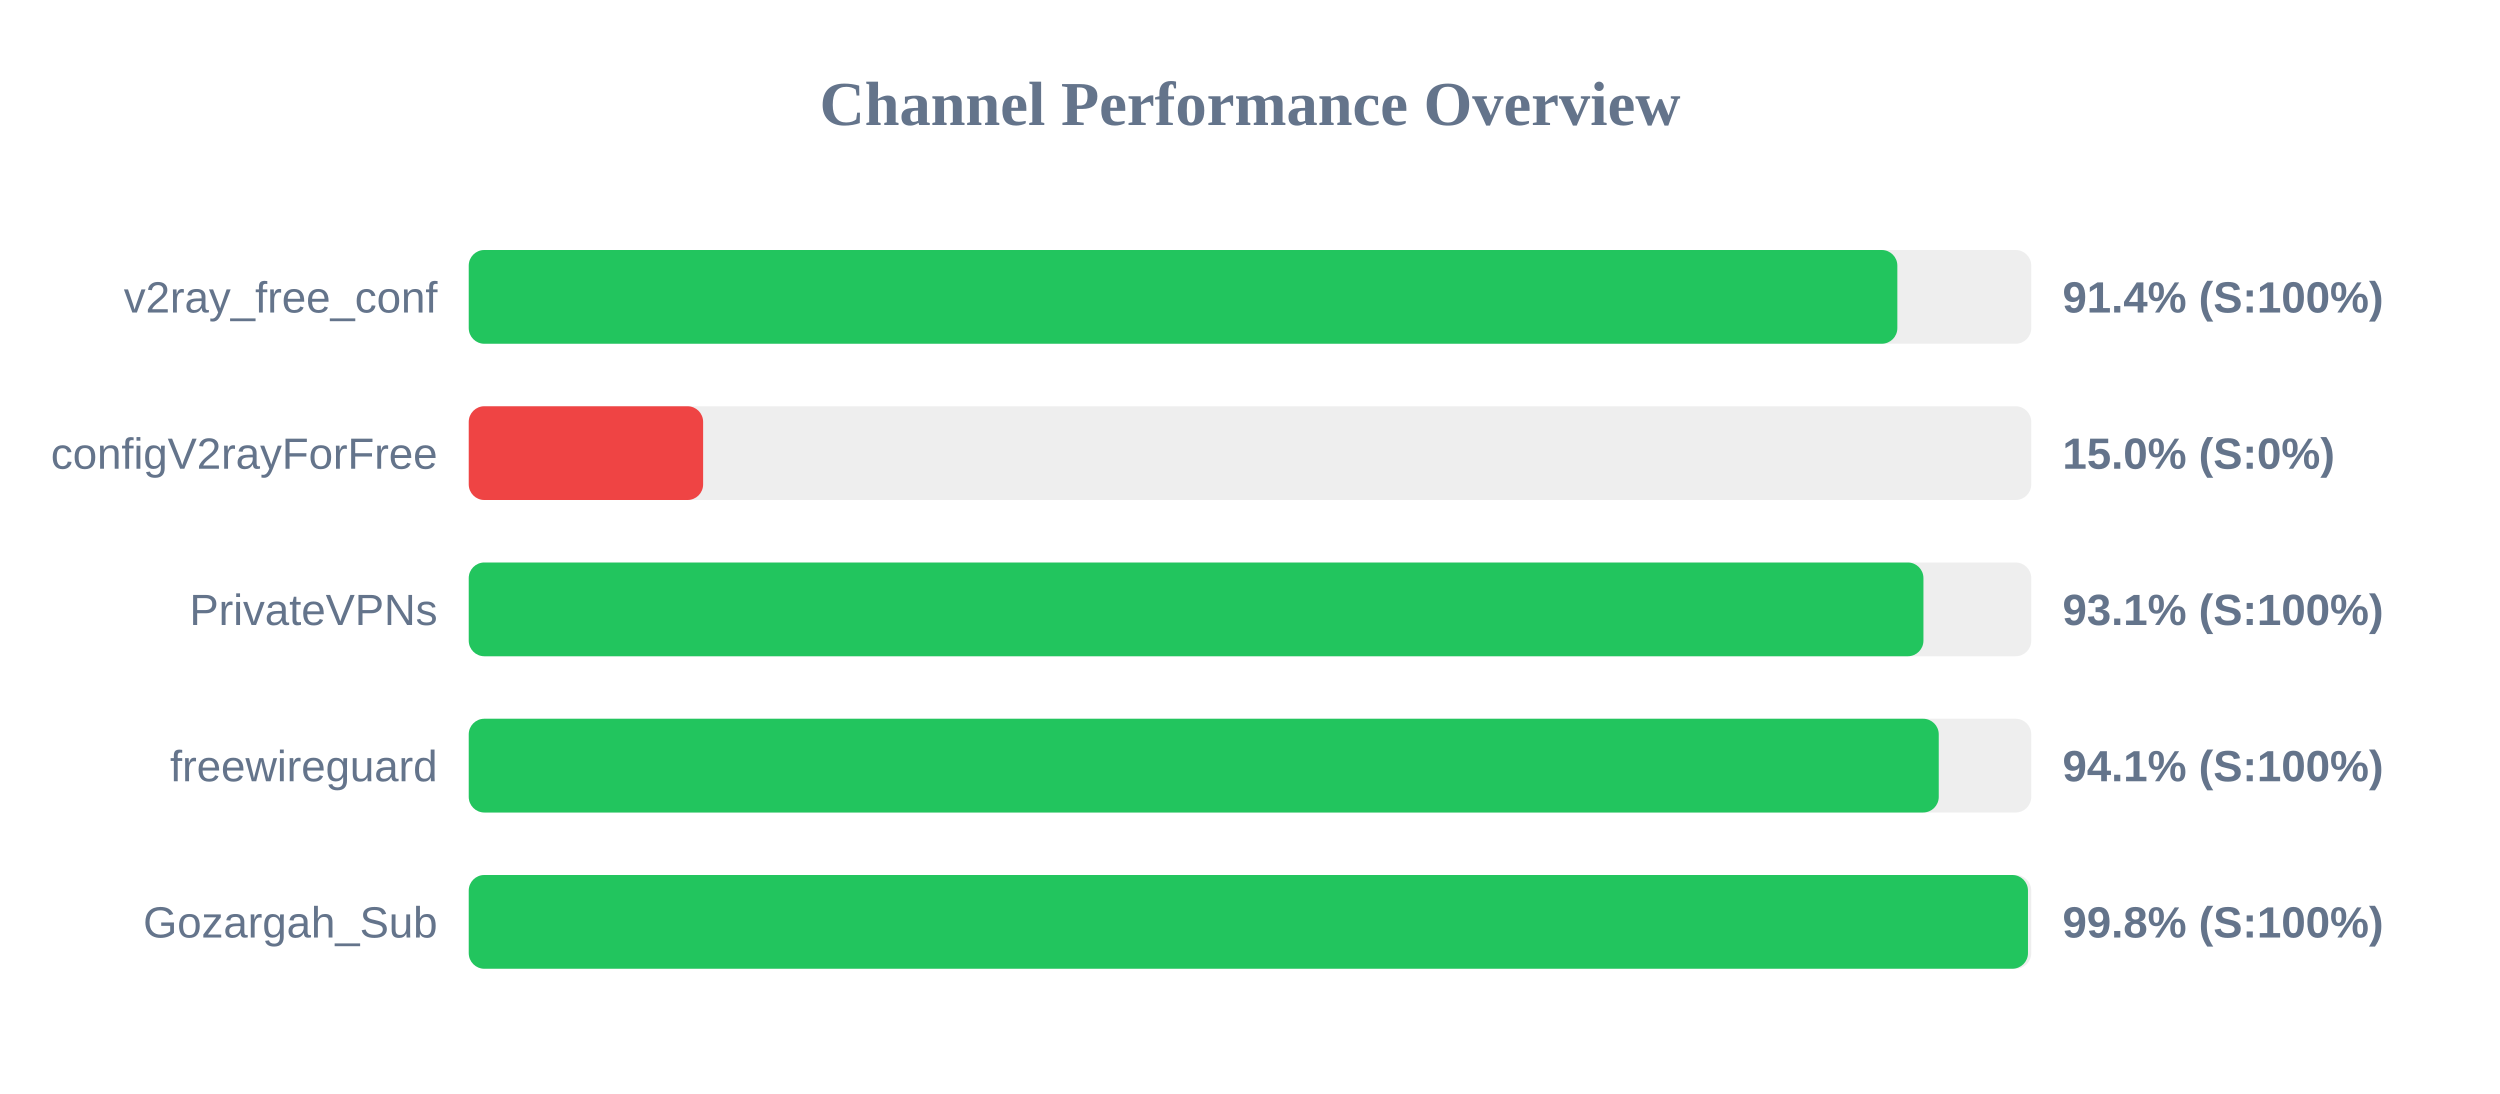
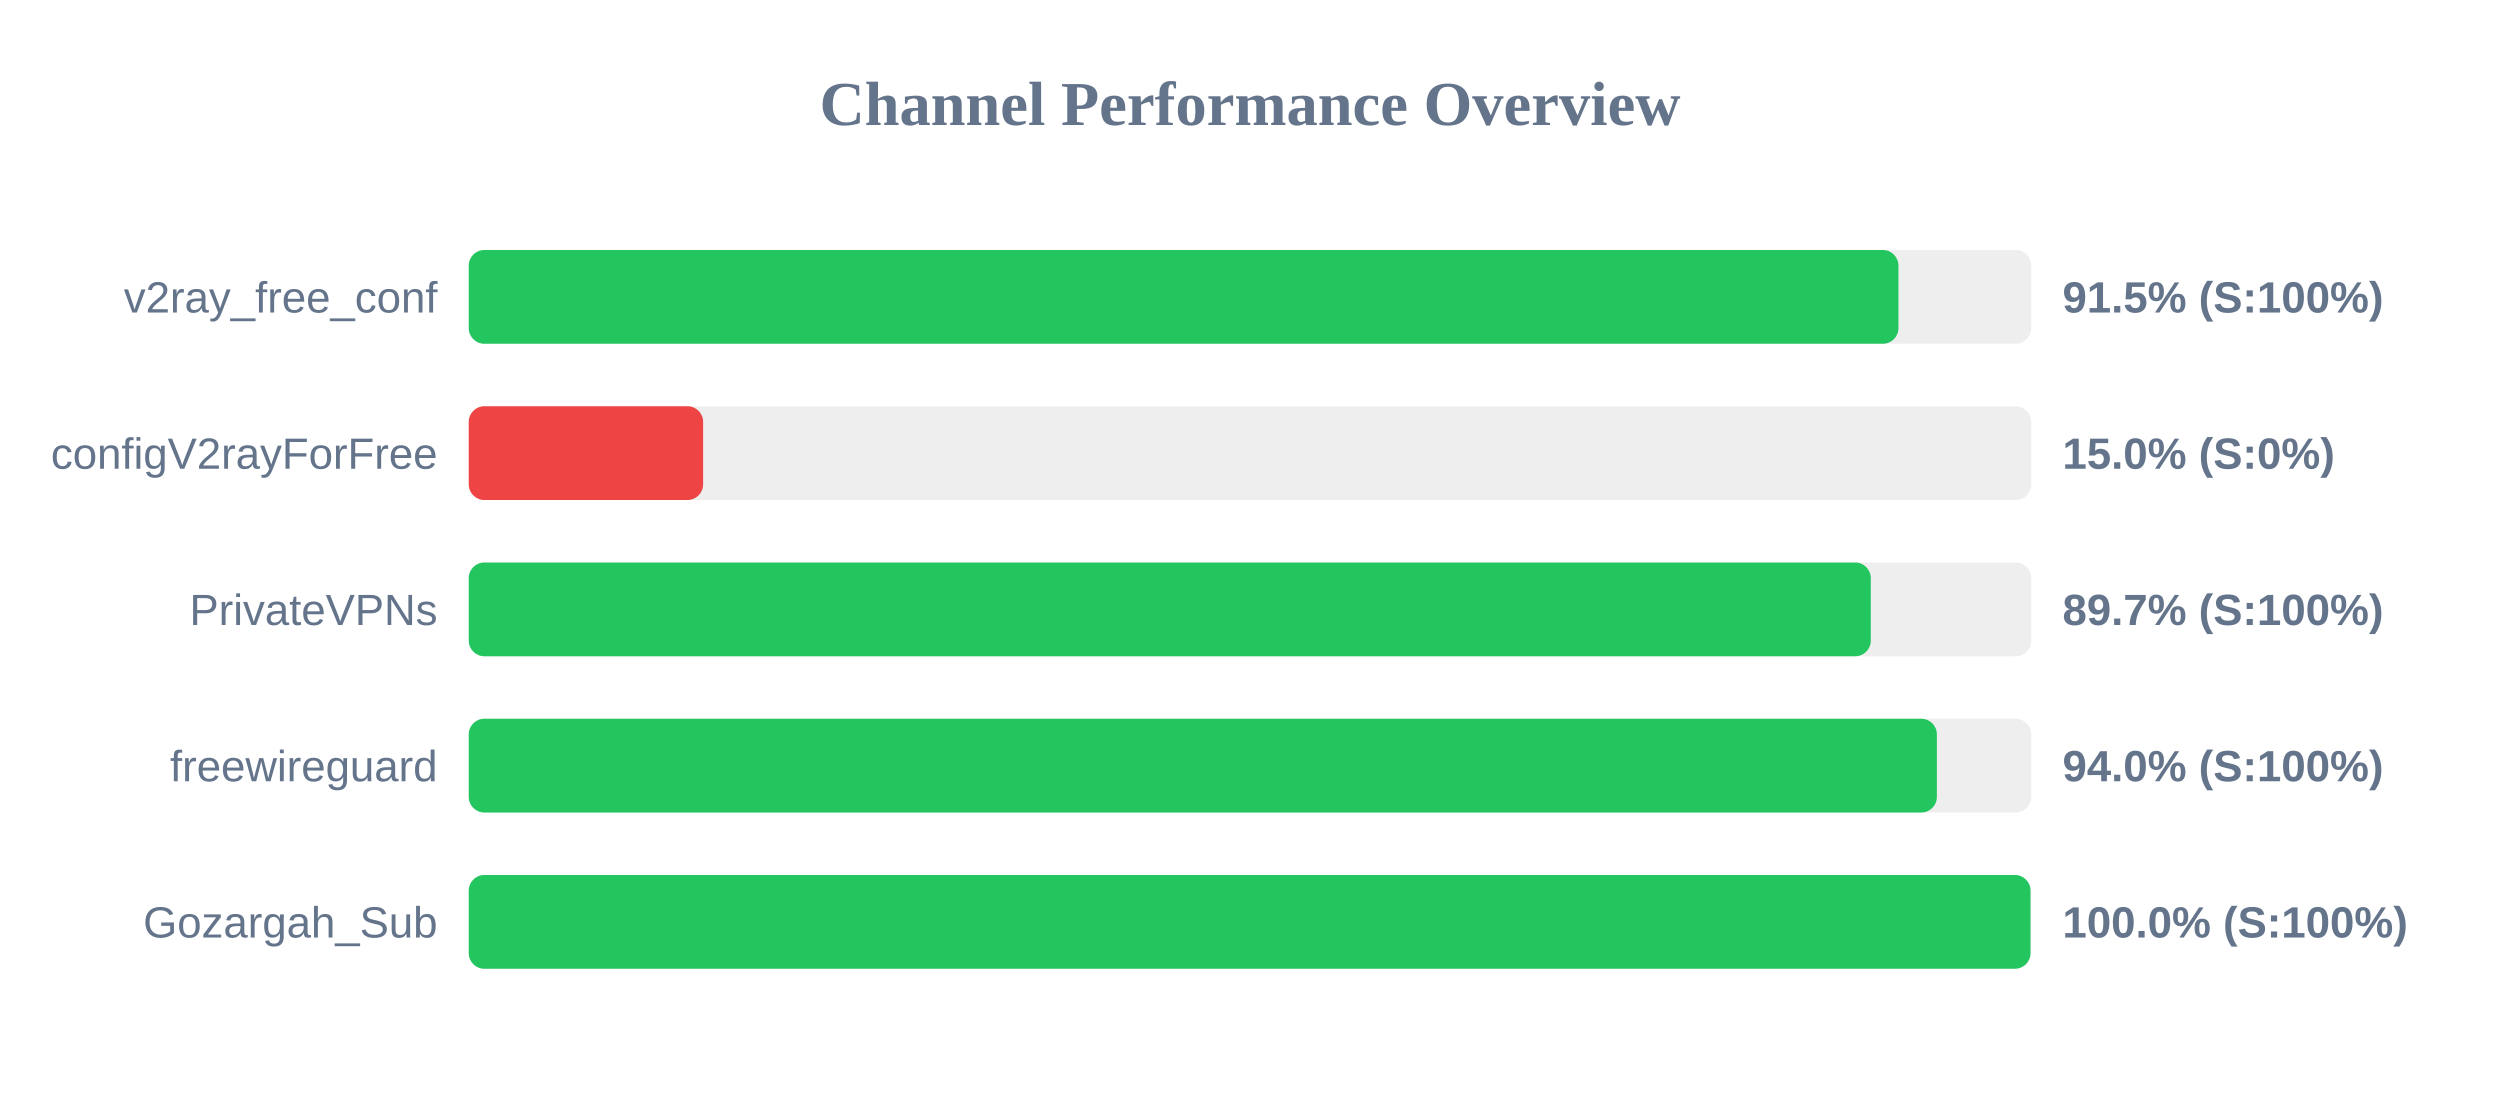
<svg xmlns="http://www.w3.org/2000/svg" width="800" height="350" version="1.1">
  <style>
        .row { font: 14px Arial; fill: #64748b; }
        .score { font: bold 14px Arial; fill: #64748b; }
    </style>
  <text x="400" y="40" text-anchor="middle" font-size="20px" font-weight="bold" fill="#64748b">Channel Performance Overview</text>
  <rect x="150" y="80" width="500" height="30" fill="#eee" rx="5" />
-   <rect x="150" y="80" width="457.15" height="30" fill="#22c55e" rx="5" />
+   <rect x="150" y="80" width="457.5" height="30" fill="#22c55e" rx="5" />
  <text x="140" y="100" text-anchor="end" class="row">v2ray_free_conf</text>
-   <text x="660" y="100" text-anchor="start" class="score">91.4% (S:100%)</text>
+   <text x="660" y="100" text-anchor="start" class="score">91.5% (S:100%)</text>
  <rect x="150" y="130" width="500" height="30" fill="#eee" rx="5" />
  <rect x="150" y="130" width="75.0" height="30" fill="#ef4444" rx="5" />
  <text x="140" y="150" text-anchor="end" class="row">configV2rayForFree</text>
  <text x="660" y="150" text-anchor="start" class="score">15.0% (S:0%)</text>
  <rect x="150" y="180" width="500" height="30" fill="#eee" rx="5" />
-   <rect x="150" y="180" width="465.5" height="30" fill="#22c55e" rx="5" />
+   <rect x="150" y="180" width="448.65" height="30" fill="#22c55e" rx="5" />
  <text x="140" y="200" text-anchor="end" class="row">PrivateVPNs</text>
-   <text x="660" y="200" text-anchor="start" class="score">93.1% (S:100%)</text>
+   <text x="660" y="200" text-anchor="start" class="score">89.7% (S:100%)</text>
  <rect x="150" y="230" width="500" height="30" fill="#eee" rx="5" />
-   <rect x="150" y="230" width="470.4" height="30" fill="#22c55e" rx="5" />
+   <rect x="150" y="230" width="469.8" height="30" fill="#22c55e" rx="5" />
  <text x="140" y="250" text-anchor="end" class="row">freewireguard</text>
-   <text x="660" y="250" text-anchor="start" class="score">94.1% (S:100%)</text>
+   <text x="660" y="250" text-anchor="start" class="score">94.0% (S:100%)</text>
  <rect x="150" y="280" width="500" height="30" fill="#eee" rx="5" />
-   <rect x="150" y="280" width="498.95" height="30" fill="#22c55e" rx="5" />
+   <rect x="150" y="280" width="499.75" height="30" fill="#22c55e" rx="5" />
  <text x="140" y="300" text-anchor="end" class="row">Gozargah_Sub</text>
-   <text x="660" y="300" text-anchor="start" class="score">99.8% (S:100%)</text>
+   <text x="660" y="300" text-anchor="start" class="score">100.0% (S:100%)</text>
</svg>
